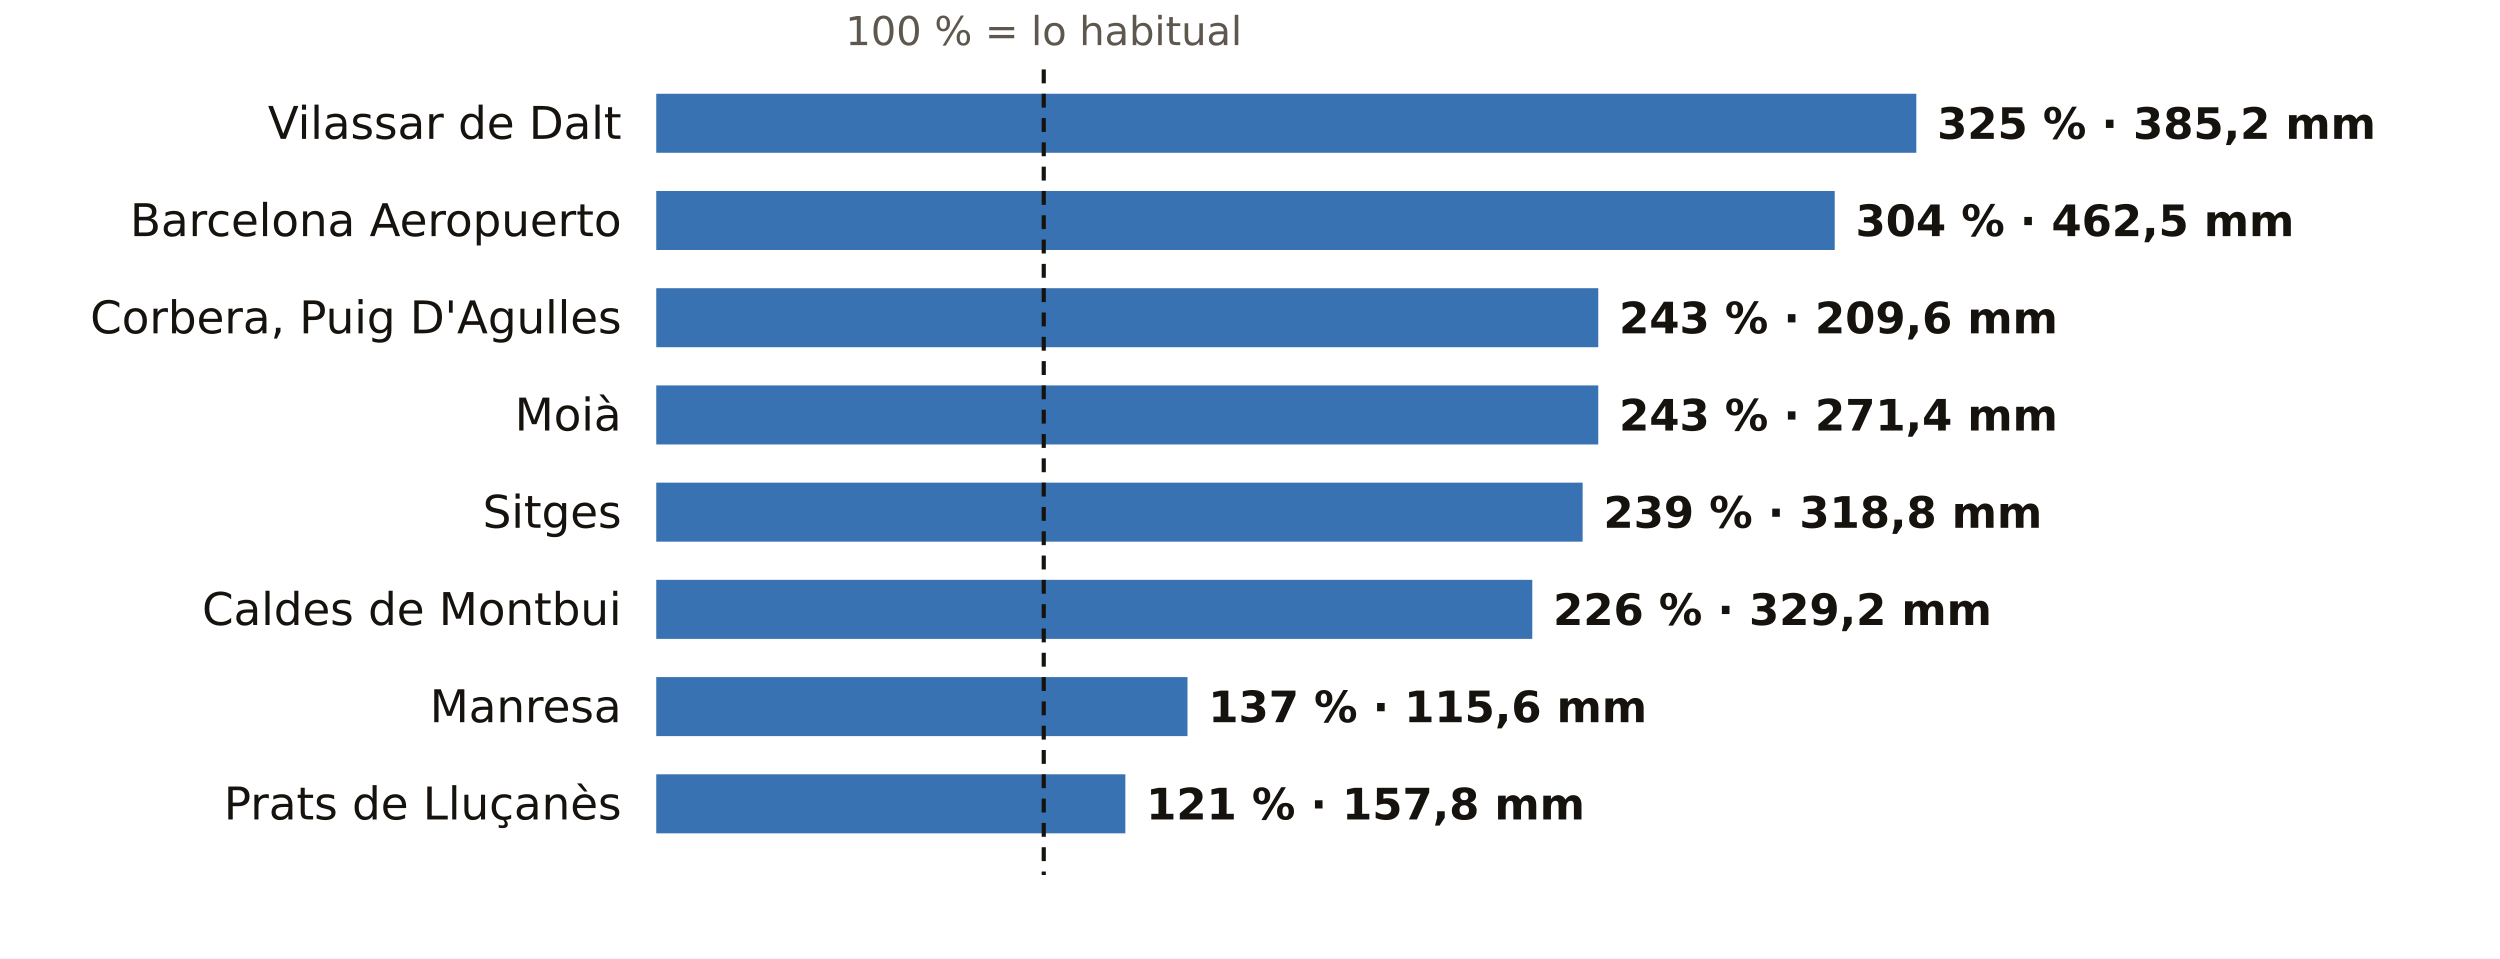
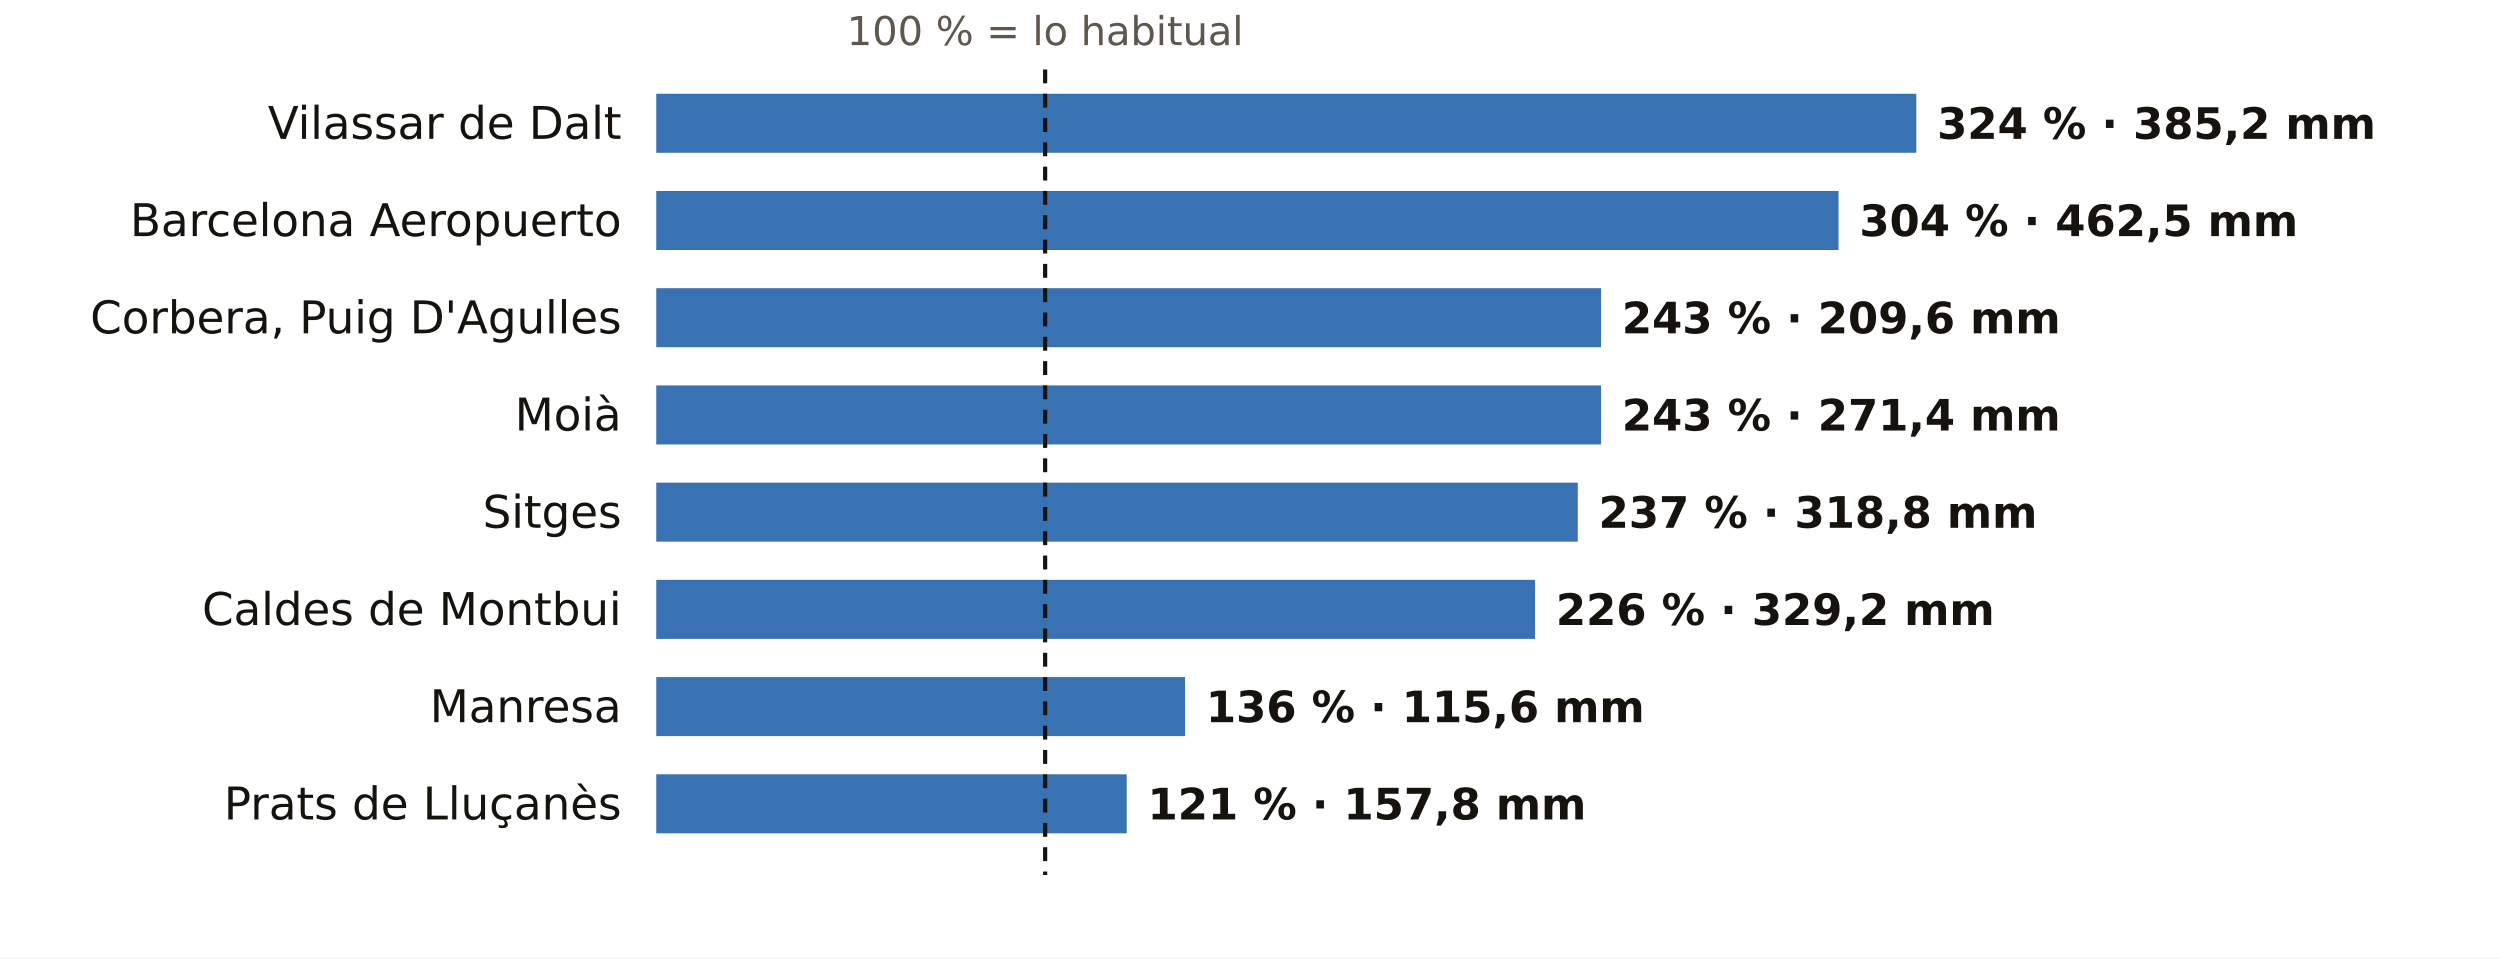
<svg xmlns="http://www.w3.org/2000/svg" viewBox="0 0 720 276" width="720" height="276" role="img" aria-label="El otoño en los pluviómetros de AEMET de Barcelona: % de lo habitual">
  <rect width="720" height="276" fill="#FFFFFF" />
-   <text x="300.6" y="13.0" font-size="11.5" fill="#5E574E" text-anchor="middle" font-weight="400" font-family="Public Sans, DejaVu Sans, Arial, sans-serif">100 % = lo habitual</text>
+   <text x="301.0" y="13.0" font-size="11.5" fill="#5E574E" text-anchor="middle" font-weight="400" font-family="Public Sans, DejaVu Sans, Arial, sans-serif">100 % = lo habitual</text>
  <text x="179.0" y="40.0" font-size="13" fill="#16130F" text-anchor="end" font-weight="500" font-family="Public Sans, DejaVu Sans, Arial, sans-serif">Vilassar de Dalt</text>
  <rect x="189" y="27" width="362.9" height="17" fill="#1F5FA8" opacity="0.88" />
-   <text x="557.9" y="40.0" font-size="12.5" fill="#16130F" text-anchor="start" font-weight="600" font-family="Public Sans, DejaVu Sans, Arial, sans-serif">325 % · 385,2 mm</text>
+   <text x="557.9" y="40.0" font-size="12.5" fill="#16130F" text-anchor="start" font-weight="600" font-family="Public Sans, DejaVu Sans, Arial, sans-serif">324 % · 385,2 mm</text>
  <text x="179.0" y="68.0" font-size="13" fill="#16130F" text-anchor="end" font-weight="500" font-family="Public Sans, DejaVu Sans, Arial, sans-serif">Barcelona Aeropuerto</text>
-   <rect x="189" y="55" width="339.4" height="17" fill="#1F5FA8" opacity="0.88" />
-   <text x="534.4" y="68.0" font-size="12.5" fill="#16130F" text-anchor="start" font-weight="600" font-family="Public Sans, DejaVu Sans, Arial, sans-serif">304 % · 462,5 mm</text>
+   <rect x="189" y="55" width="340.5" height="17" fill="#1F5FA8" opacity="0.88" />
+   <text x="535.5" y="68.0" font-size="12.5" fill="#16130F" text-anchor="start" font-weight="600" font-family="Public Sans, DejaVu Sans, Arial, sans-serif">304 % · 462,5 mm</text>
  <text x="179.0" y="96.0" font-size="13" fill="#16130F" text-anchor="end" font-weight="500" font-family="Public Sans, DejaVu Sans, Arial, sans-serif">Corbera, Puig D'Agulles</text>
-   <rect x="189" y="83" width="271.3" height="17" fill="#1F5FA8" opacity="0.88" />
-   <text x="466.3" y="96.0" font-size="12.5" fill="#16130F" text-anchor="start" font-weight="600" font-family="Public Sans, DejaVu Sans, Arial, sans-serif">243 % · 209,6 mm</text>
+   <rect x="189" y="83" width="272.1" height="17" fill="#1F5FA8" opacity="0.88" />
+   <text x="467.1" y="96.0" font-size="12.5" fill="#16130F" text-anchor="start" font-weight="600" font-family="Public Sans, DejaVu Sans, Arial, sans-serif">243 % · 209,6 mm</text>
  <text x="179.0" y="124.0" font-size="13" fill="#16130F" text-anchor="end" font-weight="500" font-family="Public Sans, DejaVu Sans, Arial, sans-serif">Moià</text>
-   <rect x="189" y="111" width="271.3" height="17" fill="#1F5FA8" opacity="0.88" />
-   <text x="466.3" y="124.0" font-size="12.5" fill="#16130F" text-anchor="start" font-weight="600" font-family="Public Sans, DejaVu Sans, Arial, sans-serif">243 % · 271,4 mm</text>
+   <rect x="189" y="111" width="272.1" height="17" fill="#1F5FA8" opacity="0.88" />
+   <text x="467.1" y="124.0" font-size="12.5" fill="#16130F" text-anchor="start" font-weight="600" font-family="Public Sans, DejaVu Sans, Arial, sans-serif">243 % · 271,4 mm</text>
  <text x="179.0" y="152.0" font-size="13" fill="#16130F" text-anchor="end" font-weight="500" font-family="Public Sans, DejaVu Sans, Arial, sans-serif">Sitges</text>
-   <rect x="189" y="139" width="266.8" height="17" fill="#1F5FA8" opacity="0.88" />
-   <text x="461.8" y="152.0" font-size="12.5" fill="#16130F" text-anchor="start" font-weight="600" font-family="Public Sans, DejaVu Sans, Arial, sans-serif">239 % · 318,8 mm</text>
+   <rect x="189" y="139" width="265.4" height="17" fill="#1F5FA8" opacity="0.88" />
+   <text x="460.4" y="152.0" font-size="12.5" fill="#16130F" text-anchor="start" font-weight="600" font-family="Public Sans, DejaVu Sans, Arial, sans-serif">237 % · 318,8 mm</text>
  <text x="179.0" y="180.0" font-size="13" fill="#16130F" text-anchor="end" font-weight="500" font-family="Public Sans, DejaVu Sans, Arial, sans-serif">Caldes de Montbui</text>
-   <rect x="189" y="167" width="252.3" height="17" fill="#1F5FA8" opacity="0.88" />
-   <text x="447.3" y="180.0" font-size="12.5" fill="#16130F" text-anchor="start" font-weight="600" font-family="Public Sans, DejaVu Sans, Arial, sans-serif">226 % · 329,2 mm</text>
+   <rect x="189" y="167" width="253.1" height="17" fill="#1F5FA8" opacity="0.88" />
+   <text x="448.1" y="180.0" font-size="12.5" fill="#16130F" text-anchor="start" font-weight="600" font-family="Public Sans, DejaVu Sans, Arial, sans-serif">226 % · 329,2 mm</text>
  <text x="179.0" y="208.0" font-size="13" fill="#16130F" text-anchor="end" font-weight="500" font-family="Public Sans, DejaVu Sans, Arial, sans-serif">Manresa</text>
-   <rect x="189" y="195" width="153.0" height="17" fill="#1F5FA8" opacity="0.88" />
-   <text x="348.0" y="208.0" font-size="12.5" fill="#16130F" text-anchor="start" font-weight="600" font-family="Public Sans, DejaVu Sans, Arial, sans-serif">137 % · 115,6 mm</text>
+   <rect x="189" y="195" width="152.3" height="17" fill="#1F5FA8" opacity="0.88" />
+   <text x="347.3" y="208.0" font-size="12.5" fill="#16130F" text-anchor="start" font-weight="600" font-family="Public Sans, DejaVu Sans, Arial, sans-serif">136 % · 115,6 mm</text>
  <text x="179.0" y="236.0" font-size="13" fill="#16130F" text-anchor="end" font-weight="500" font-family="Public Sans, DejaVu Sans, Arial, sans-serif">Prats de Lluçanès</text>
-   <rect x="189" y="223" width="135.1" height="17" fill="#1F5FA8" opacity="0.88" />
-   <text x="330.1" y="236.0" font-size="12.5" fill="#16130F" text-anchor="start" font-weight="600" font-family="Public Sans, DejaVu Sans, Arial, sans-serif">121 % · 157,8 mm</text>
-   <line x1="300.6" x2="300.6" y1="20" y2="252" stroke="#16130F" stroke-width="1.2" stroke-dasharray="4 3" />
+   <rect x="189" y="223" width="135.5" height="17" fill="#1F5FA8" opacity="0.88" />
+   <text x="330.5" y="236.0" font-size="12.5" fill="#16130F" text-anchor="start" font-weight="600" font-family="Public Sans, DejaVu Sans, Arial, sans-serif">121 % · 157,8 mm</text>
+   <line x1="301.0" x2="301.0" y1="20" y2="252" stroke="#16130F" stroke-width="1.2" stroke-dasharray="4 3" />
</svg>
